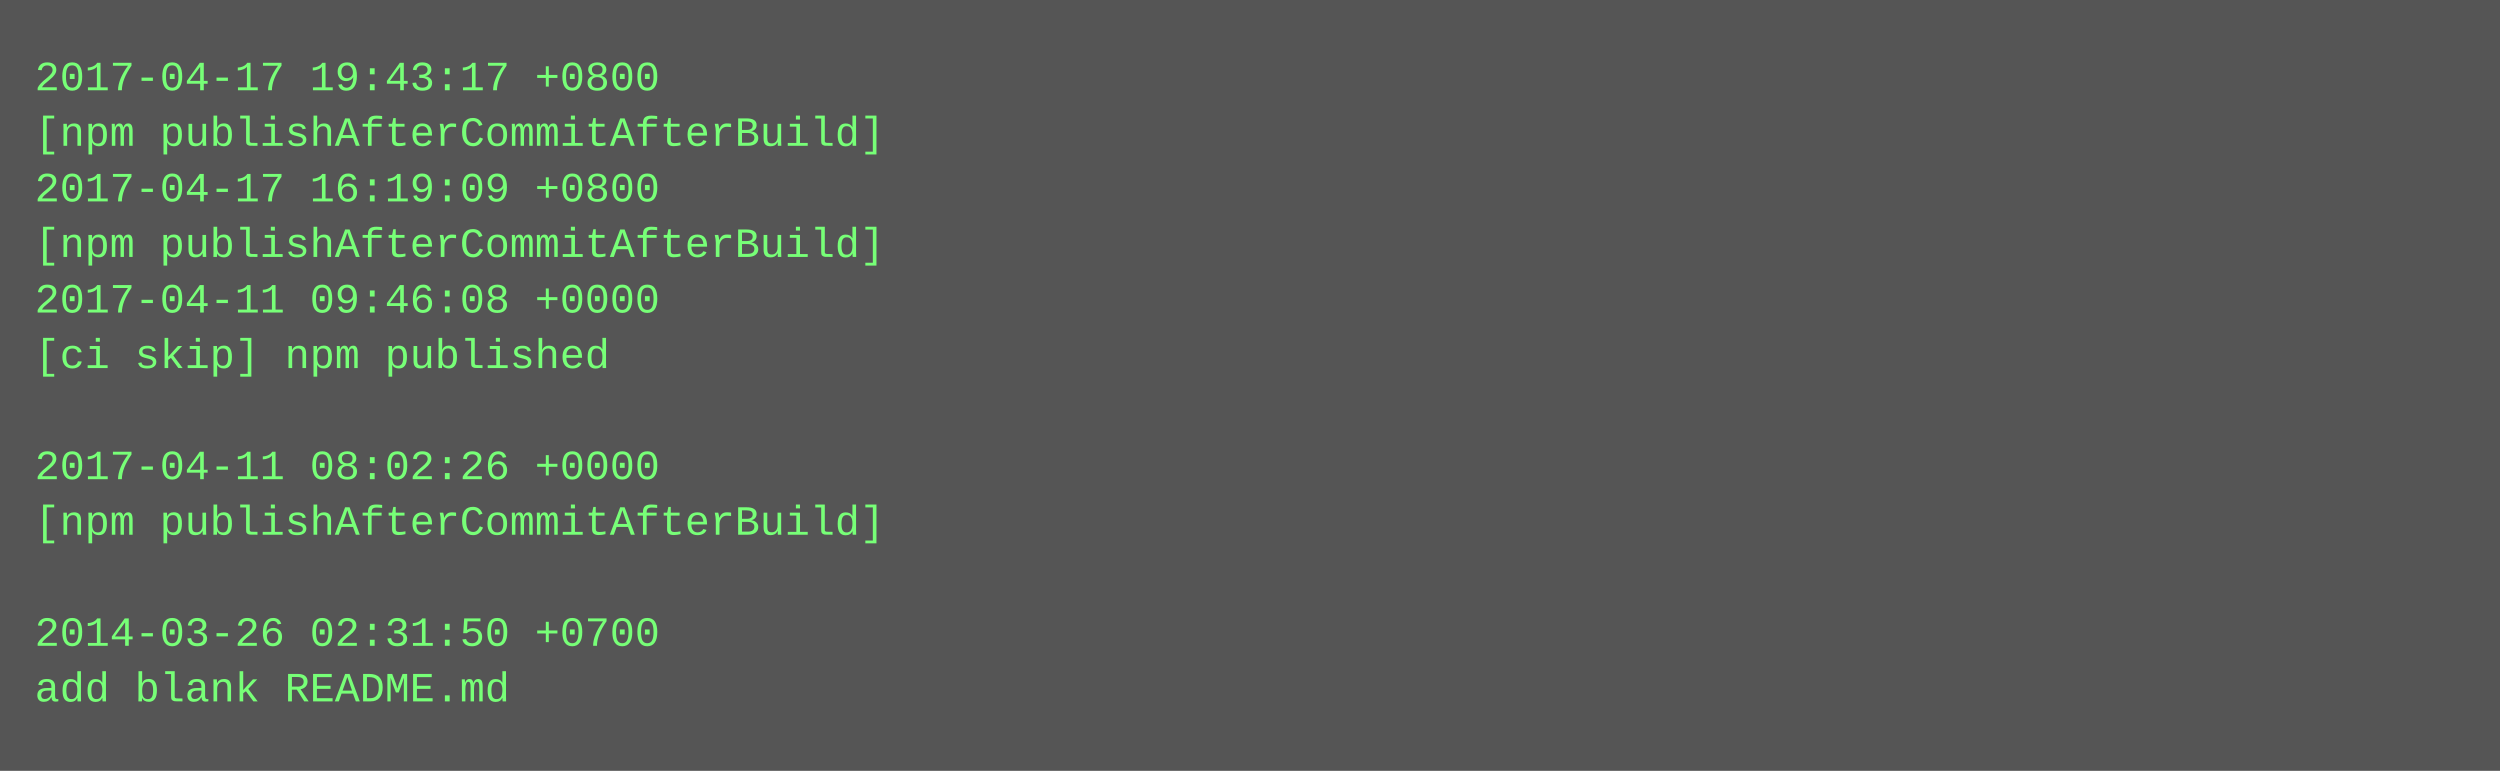
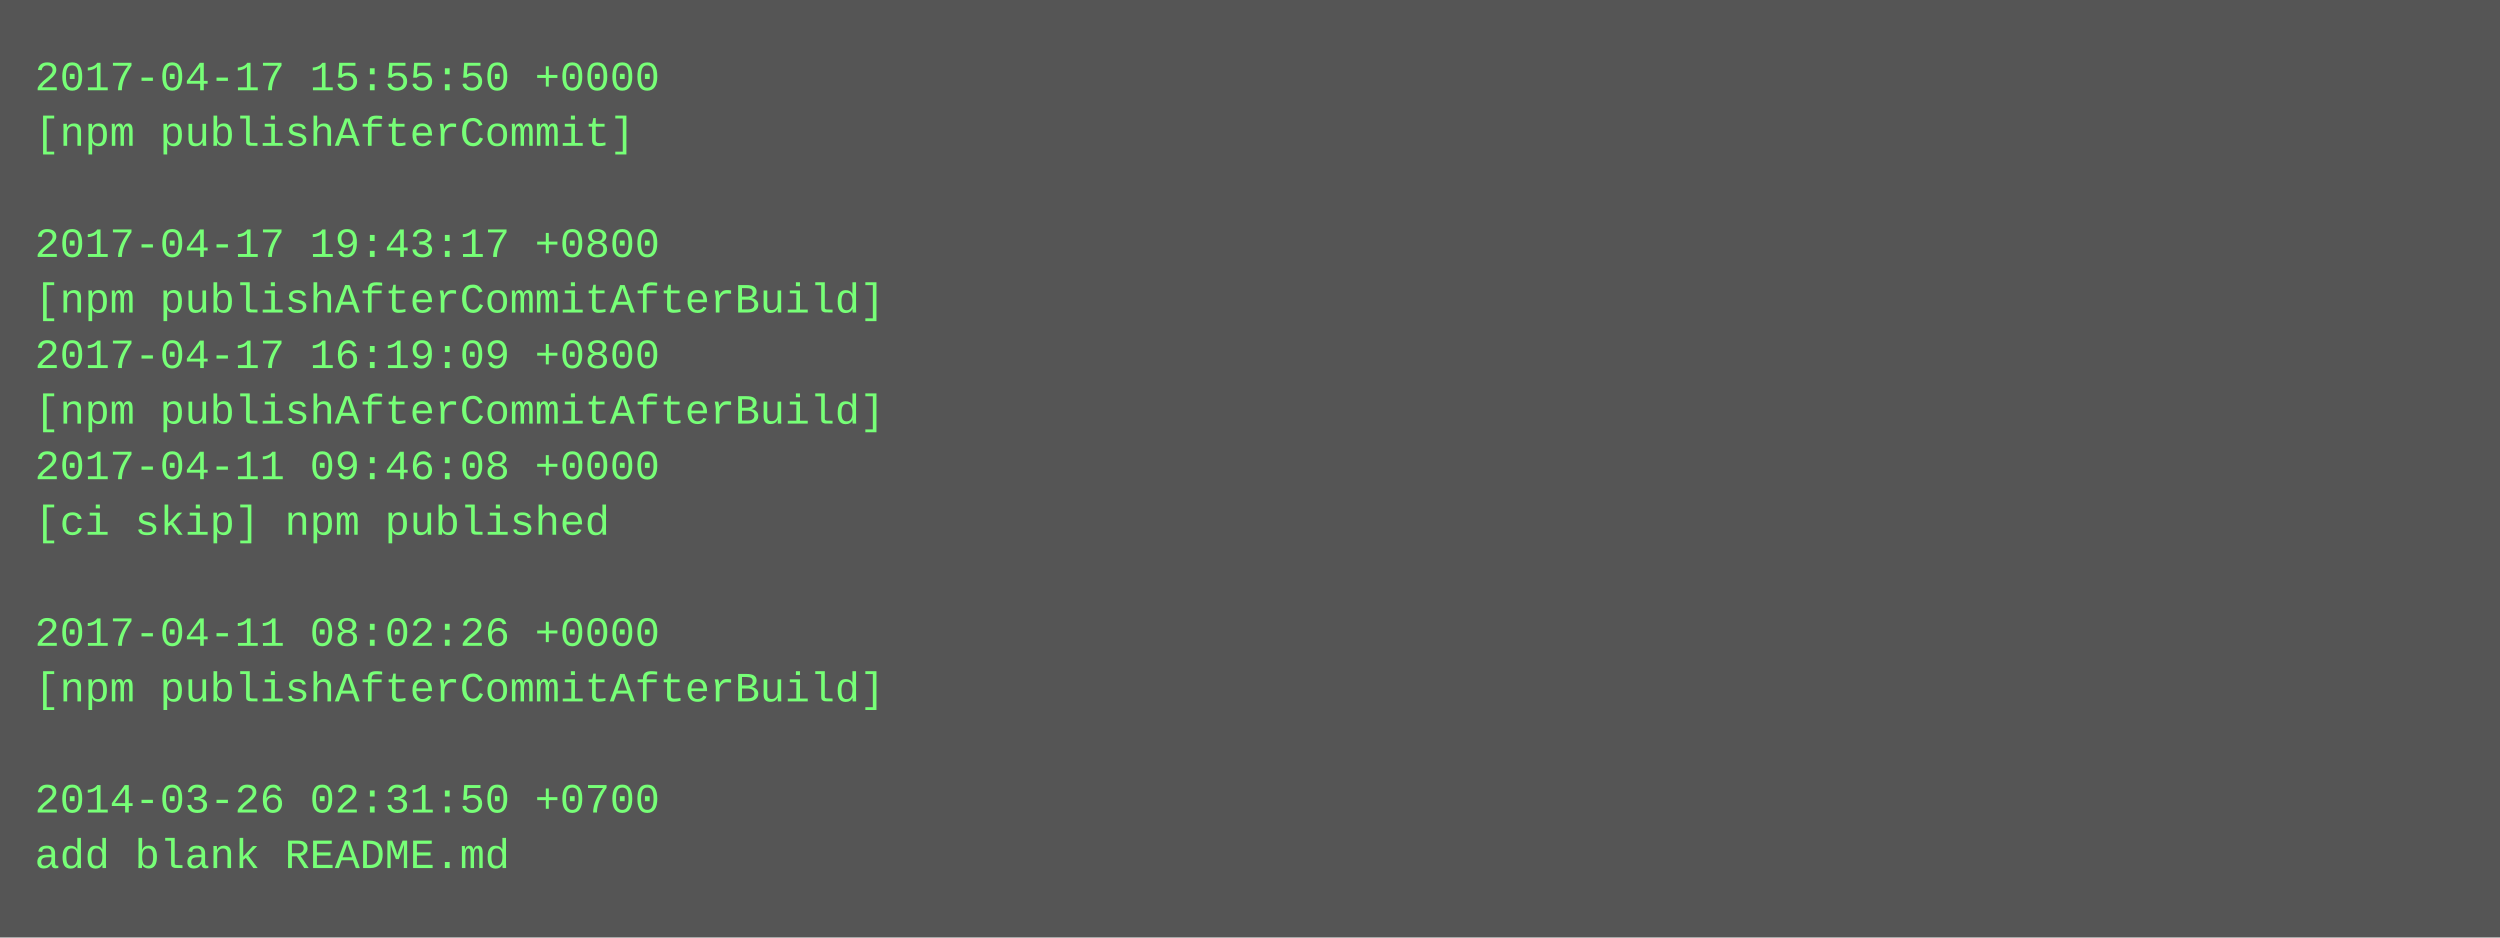
- <svg xmlns="http://www.w3.org/2000/svg" height="222" width="720">
-   <rect height="222" fill="#555" width="720" />
+ <svg xmlns="http://www.w3.org/2000/svg" height="270" width="720">
+   <rect height="270" fill="#555" width="720" />
  <text fill="#7f7" font-family="Courier New" font-size="12" xml:space="preserve">
-     <tspan x="10" y="26">2017-04-17 19:43:17 +0800</tspan>
-     <tspan x="10" y="42">[npm publishAfterCommitAfterBuild]</tspan>
-     <tspan x="10" y="58">2017-04-17 16:19:09 +0800</tspan>
-     <tspan x="10" y="74">[npm publishAfterCommitAfterBuild]</tspan>
-     <tspan x="10" y="90">2017-04-11 09:46:08 +0000</tspan>
-     <tspan x="10" y="106">[ci skip] npm published</tspan>
-     <tspan x="10" y="122" />
-     <tspan x="10" y="138">2017-04-11 08:02:26 +0000</tspan>
-     <tspan x="10" y="154">[npm publishAfterCommitAfterBuild]</tspan>
+     <tspan x="10" y="26">2017-04-17 15:55:50 +0000</tspan>
+     <tspan x="10" y="42">[npm publishAfterCommit]</tspan>
+     <tspan x="10" y="58" />
+     <tspan x="10" y="74">2017-04-17 19:43:17 +0800</tspan>
+     <tspan x="10" y="90">[npm publishAfterCommitAfterBuild]</tspan>
+     <tspan x="10" y="106">2017-04-17 16:19:09 +0800</tspan>
+     <tspan x="10" y="122">[npm publishAfterCommitAfterBuild]</tspan>
+     <tspan x="10" y="138">2017-04-11 09:46:08 +0000</tspan>
+     <tspan x="10" y="154">[ci skip] npm published</tspan>
    <tspan x="10" y="170" />
-     <tspan x="10" y="186">2014-03-26 02:31:50 +0700</tspan>
-     <tspan x="10" y="202">add blank README.md</tspan>
+     <tspan x="10" y="186">2017-04-11 08:02:26 +0000</tspan>
+     <tspan x="10" y="202">[npm publishAfterCommitAfterBuild]</tspan>
+     <tspan x="10" y="218" />
+     <tspan x="10" y="234">2014-03-26 02:31:50 +0700</tspan>
+     <tspan x="10" y="250">add blank README.md</tspan>
  </text>
</svg>
